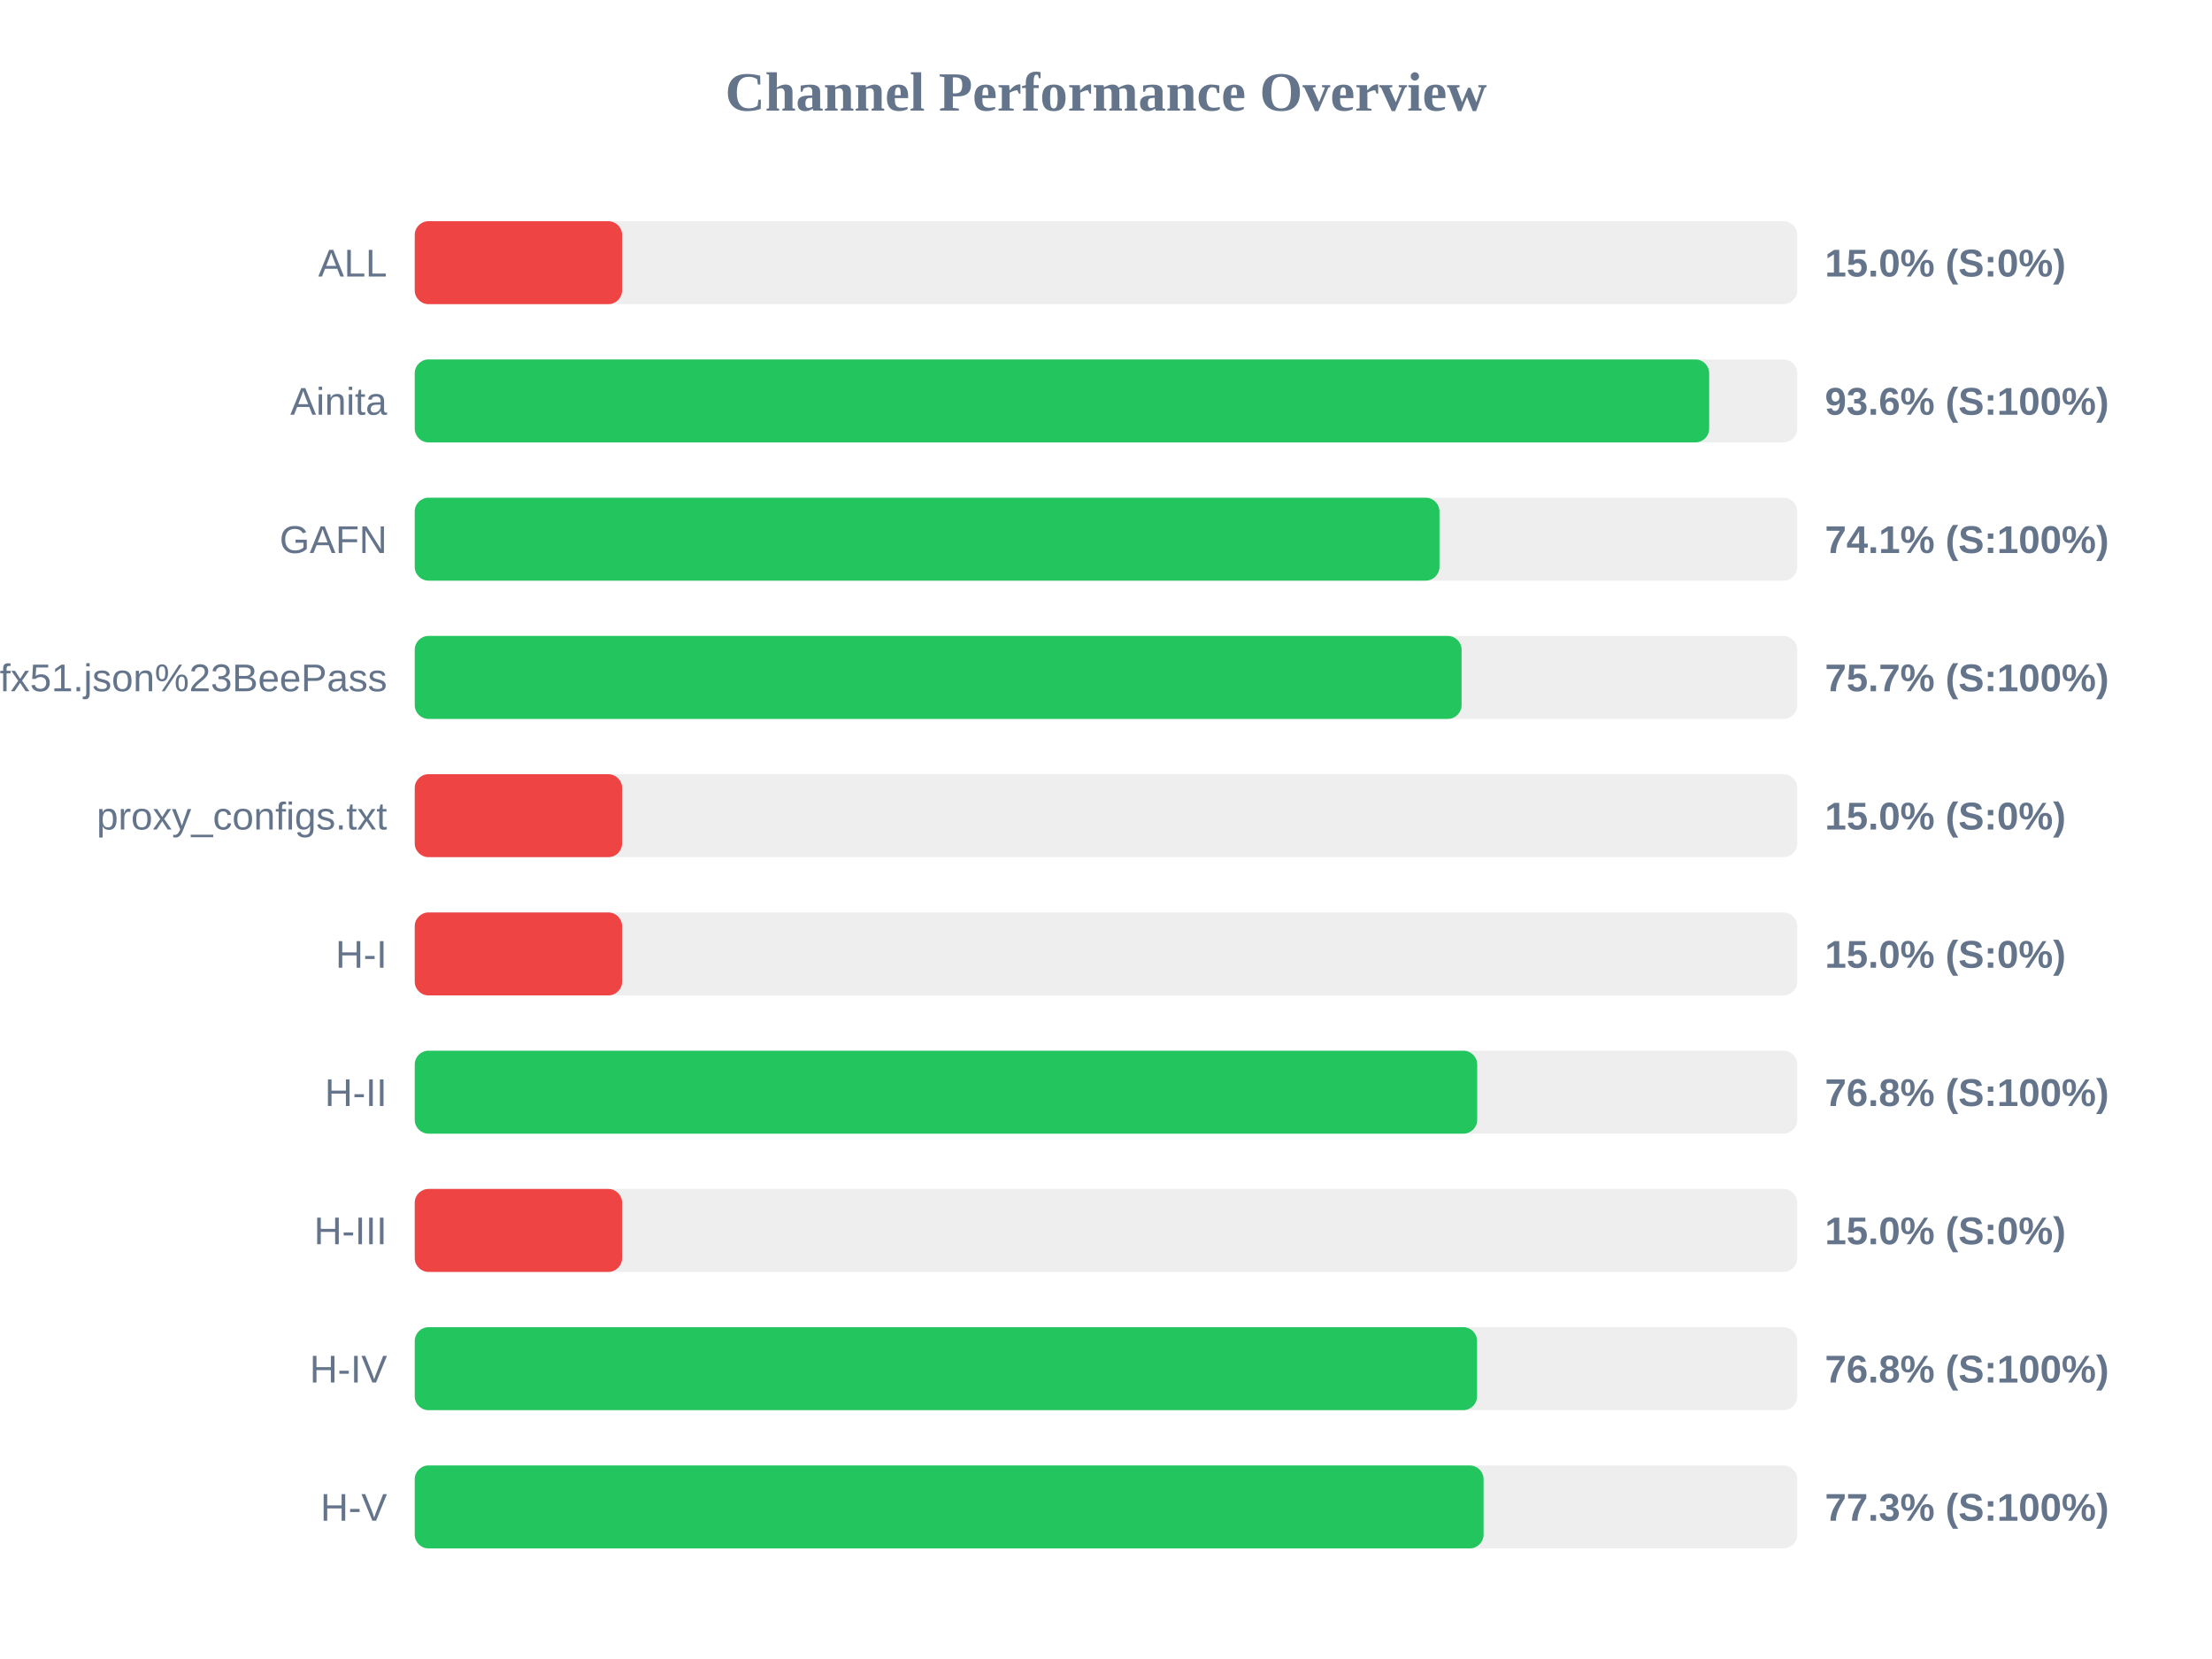
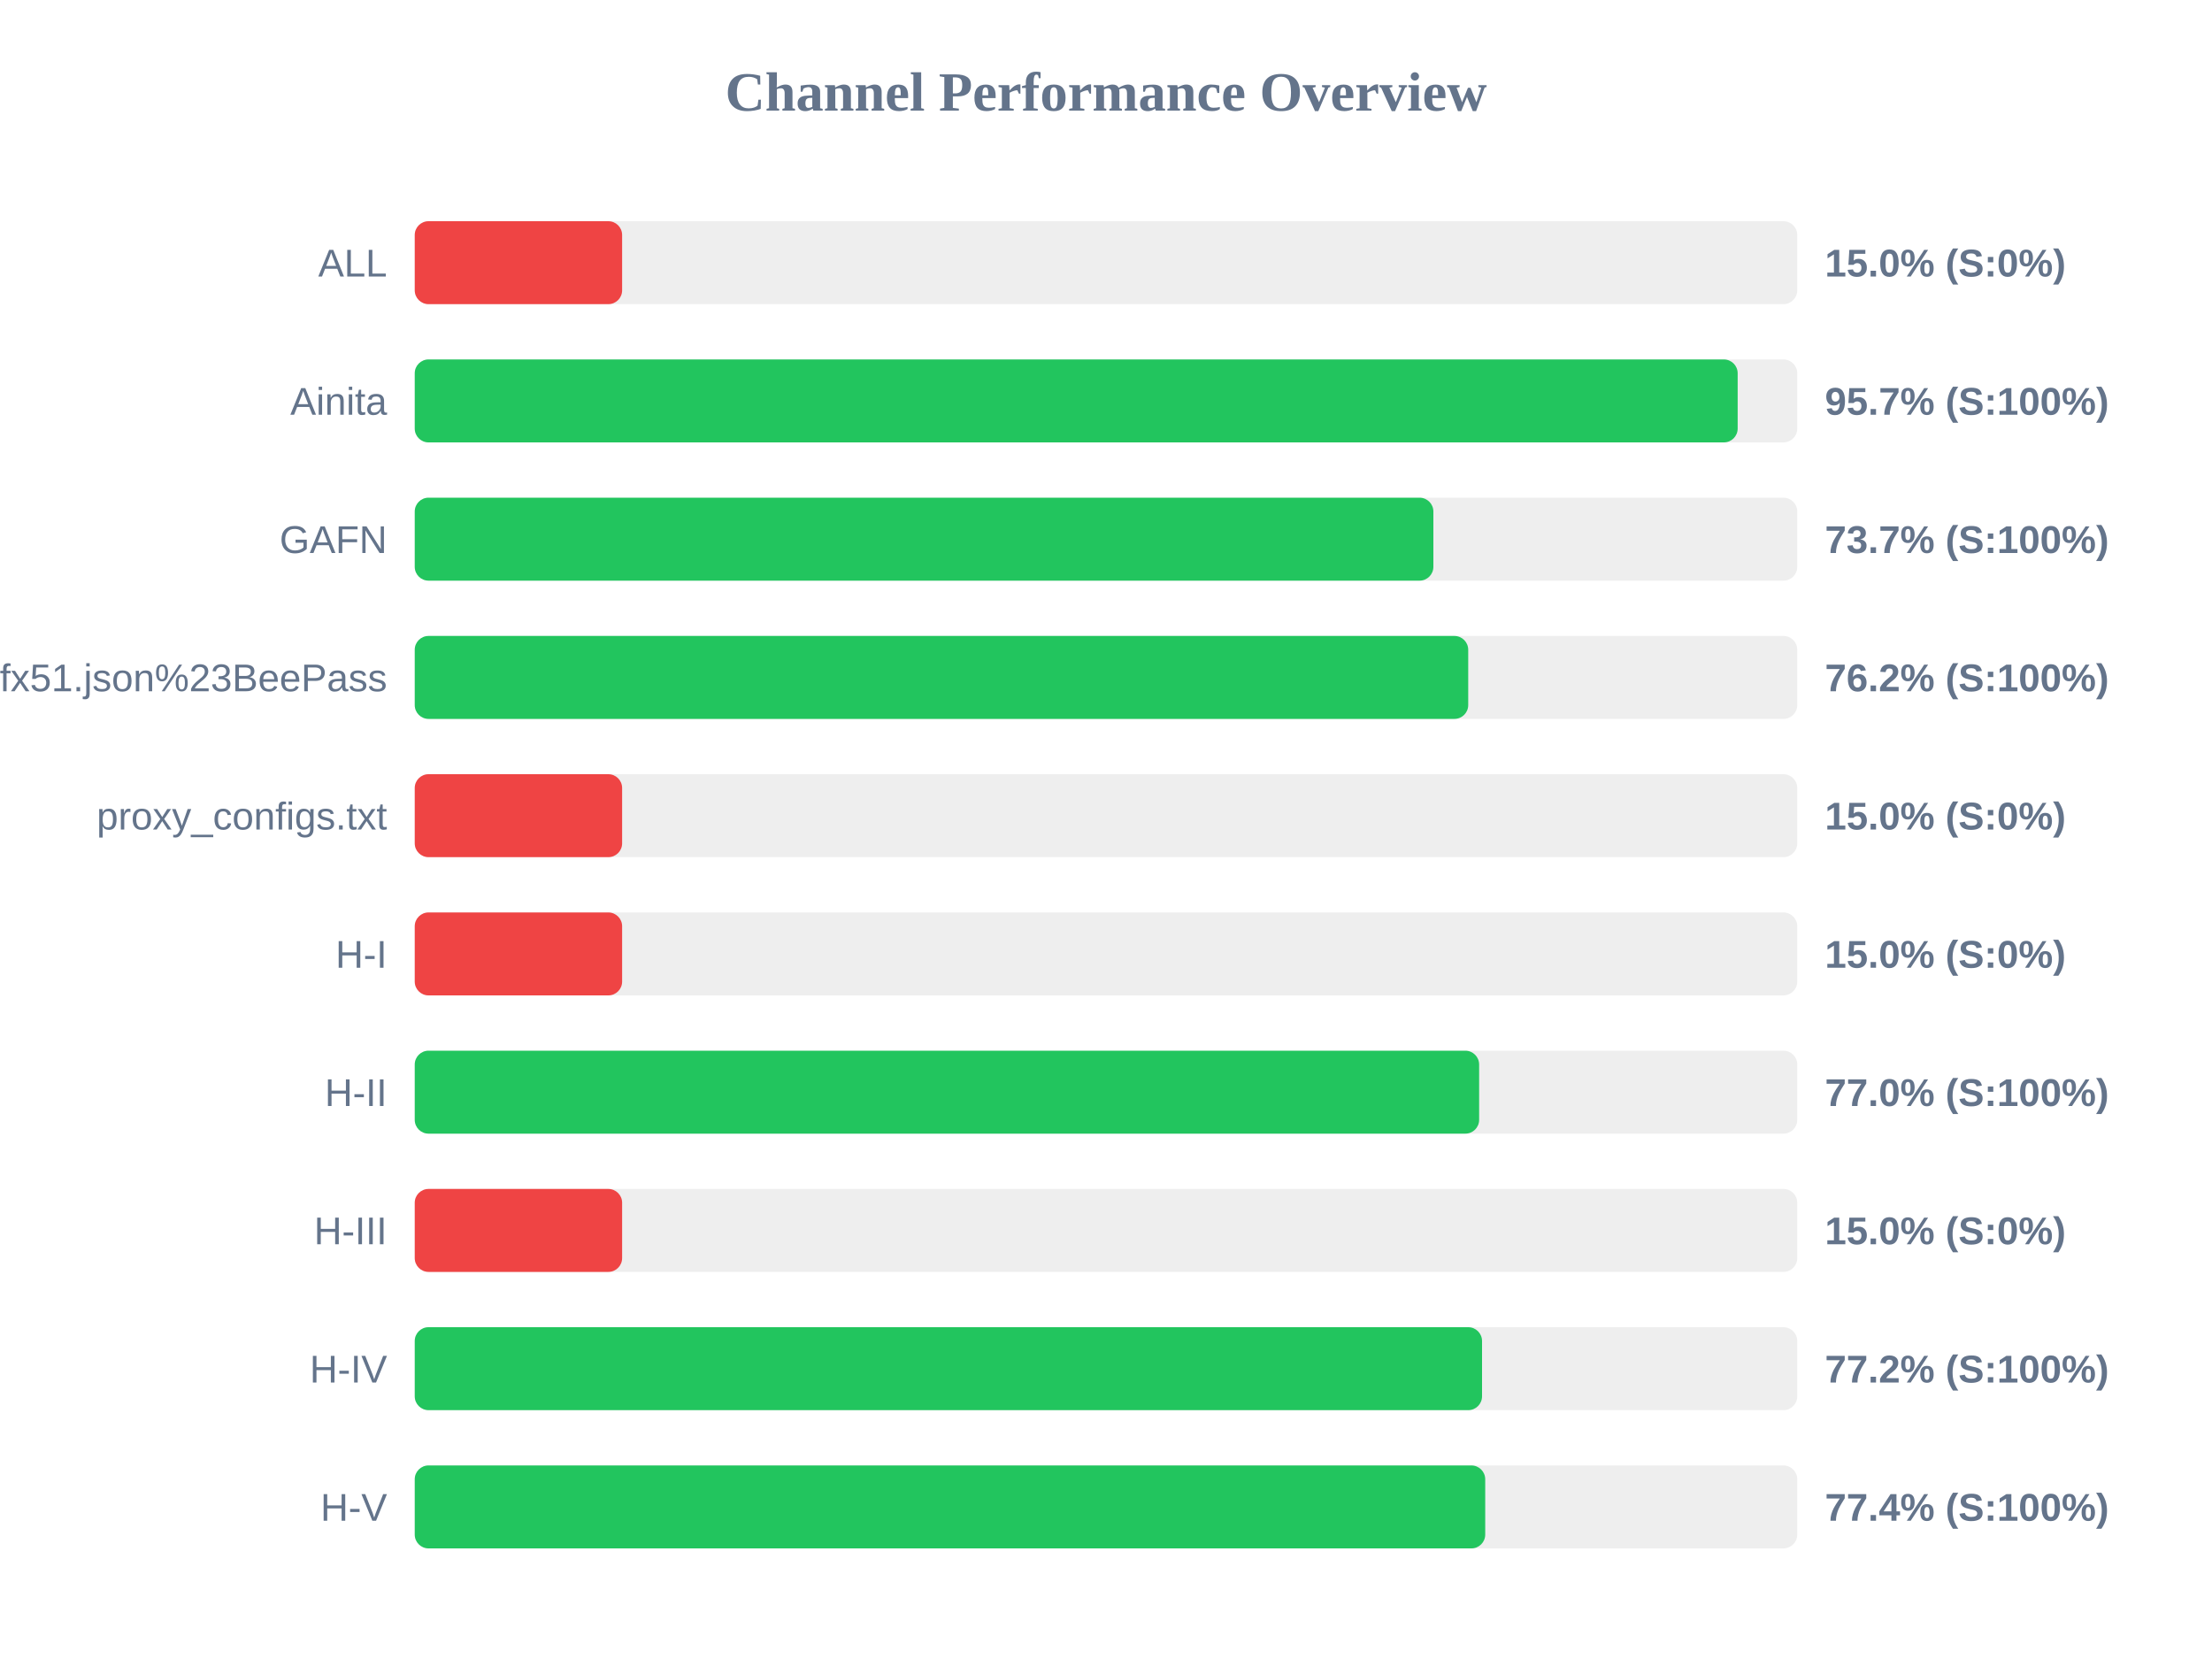
<svg xmlns="http://www.w3.org/2000/svg" width="800" height="600" version="1.1">
  <style>
        .row { font: 14px Arial; fill: #64748b; }
        .score { font: bold 14px Arial; fill: #64748b; }
    </style>
  <text x="400" y="40" text-anchor="middle" font-size="20px" font-weight="bold" fill="#64748b">Channel Performance Overview</text>
  <rect x="150" y="80" width="500" height="30" fill="#eee" rx="5" />
  <rect x="150" y="80" width="75.0" height="30" fill="#ef4444" rx="5" />
  <text x="140" y="100" text-anchor="end" class="row">ALL</text>
  <text x="660" y="100" text-anchor="start" class="score">15.0% (S:0%)</text>
  <rect x="150" y="130" width="500" height="30" fill="#eee" rx="5" />
-   <rect x="150" y="130" width="468.15" height="30" fill="#22c55e" rx="5" />
+   <rect x="150" y="130" width="478.45" height="30" fill="#22c55e" rx="5" />
  <text x="140" y="150" text-anchor="end" class="row">Ainita</text>
-   <text x="660" y="150" text-anchor="start" class="score">93.6% (S:100%)</text>
+   <text x="660" y="150" text-anchor="start" class="score">95.7% (S:100%)</text>
  <rect x="150" y="180" width="500" height="30" fill="#eee" rx="5" />
-   <rect x="150" y="180" width="370.6" height="30" fill="#22c55e" rx="5" />
+   <rect x="150" y="180" width="368.4" height="30" fill="#22c55e" rx="5" />
  <text x="140" y="200" text-anchor="end" class="row">GAFN</text>
-   <text x="660" y="200" text-anchor="start" class="score">74.1% (S:100%)</text>
+   <text x="660" y="200" text-anchor="start" class="score">73.7% (S:100%)</text>
  <rect x="150" y="230" width="500" height="30" fill="#eee" rx="5" />
-   <rect x="150" y="230" width="378.6" height="30" fill="#22c55e" rx="5" />
+   <rect x="150" y="230" width="381.0" height="30" fill="#22c55e" rx="5" />
  <text x="140" y="250" text-anchor="end" class="row">sub?s=ssconf%3A%2F%2Fs3.amazonaws.com%2Fbeedynconprd%2Fzf38bv6oxi1nv3wfkpmxyfl8yj5fargza3foantoalu16vznl0ckxx7bgf1ufx51.json%23BeePass</text>
-   <text x="660" y="250" text-anchor="start" class="score">75.7% (S:100%)</text>
+   <text x="660" y="250" text-anchor="start" class="score">76.2% (S:100%)</text>
  <rect x="150" y="280" width="500" height="30" fill="#eee" rx="5" />
  <rect x="150" y="280" width="75.0" height="30" fill="#ef4444" rx="5" />
  <text x="140" y="300" text-anchor="end" class="row">proxy_configs.txt</text>
  <text x="660" y="300" text-anchor="start" class="score">15.0% (S:0%)</text>
  <rect x="150" y="330" width="500" height="30" fill="#eee" rx="5" />
  <rect x="150" y="330" width="75.0" height="30" fill="#ef4444" rx="5" />
  <text x="140" y="350" text-anchor="end" class="row">H-I</text>
  <text x="660" y="350" text-anchor="start" class="score">15.0% (S:0%)</text>
  <rect x="150" y="380" width="500" height="30" fill="#eee" rx="5" />
-   <rect x="150" y="380" width="384.25" height="30" fill="#22c55e" rx="5" />
+   <rect x="150" y="380" width="384.95" height="30" fill="#22c55e" rx="5" />
  <text x="140" y="400" text-anchor="end" class="row">H-II</text>
-   <text x="660" y="400" text-anchor="start" class="score">76.8% (S:100%)</text>
+   <text x="660" y="400" text-anchor="start" class="score">77.0% (S:100%)</text>
  <rect x="150" y="430" width="500" height="30" fill="#eee" rx="5" />
  <rect x="150" y="430" width="75.0" height="30" fill="#ef4444" rx="5" />
  <text x="140" y="450" text-anchor="end" class="row">H-III</text>
  <text x="660" y="450" text-anchor="start" class="score">15.0% (S:0%)</text>
  <rect x="150" y="480" width="500" height="30" fill="#eee" rx="5" />
-   <rect x="150" y="480" width="384.2" height="30" fill="#22c55e" rx="5" />
+   <rect x="150" y="480" width="386.0" height="30" fill="#22c55e" rx="5" />
  <text x="140" y="500" text-anchor="end" class="row">H-IV</text>
-   <text x="660" y="500" text-anchor="start" class="score">76.8% (S:100%)</text>
+   <text x="660" y="500" text-anchor="start" class="score">77.2% (S:100%)</text>
  <rect x="150" y="530" width="500" height="30" fill="#eee" rx="5" />
-   <rect x="150" y="530" width="386.55" height="30" fill="#22c55e" rx="5" />
+   <rect x="150" y="530" width="387.15" height="30" fill="#22c55e" rx="5" />
  <text x="140" y="550" text-anchor="end" class="row">H-V</text>
-   <text x="660" y="550" text-anchor="start" class="score">77.3% (S:100%)</text>
+   <text x="660" y="550" text-anchor="start" class="score">77.4% (S:100%)</text>
</svg>
